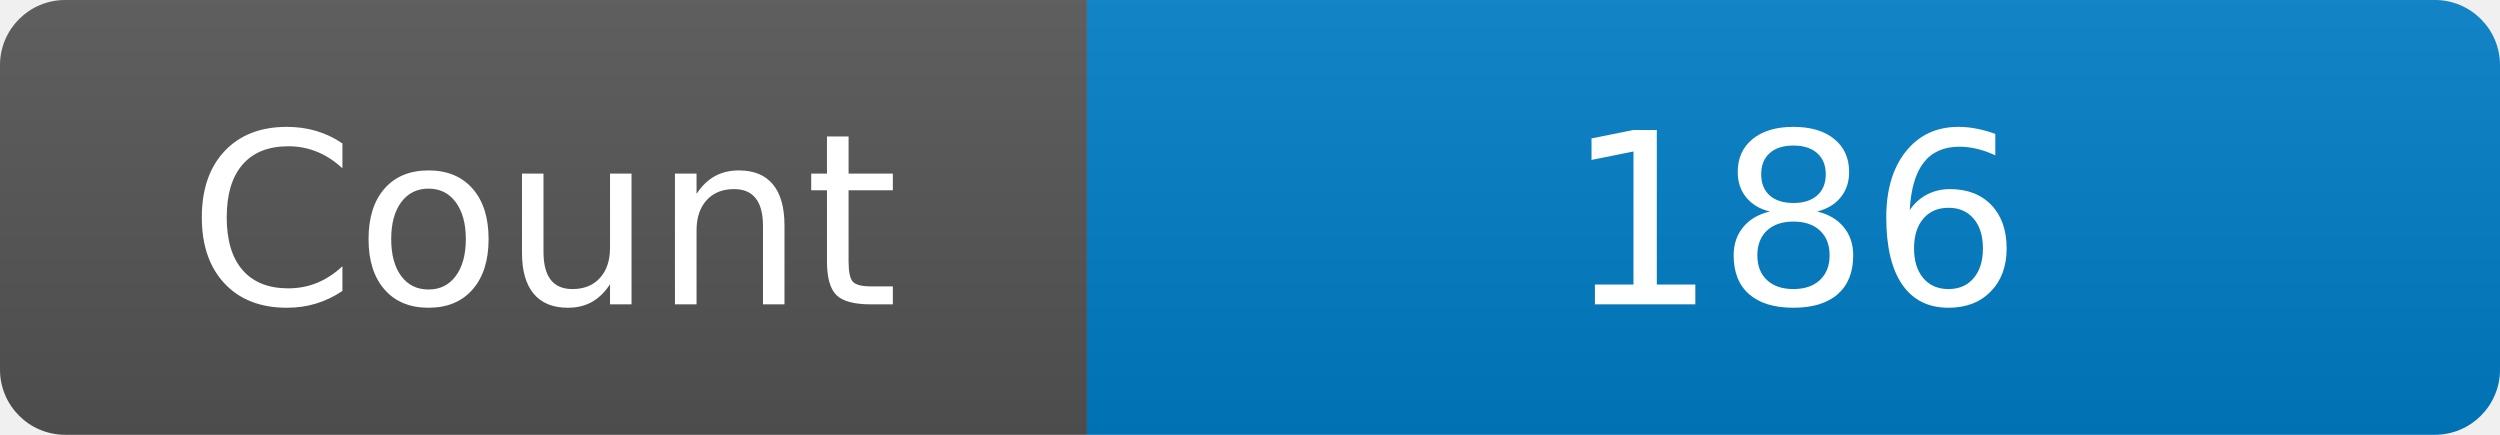
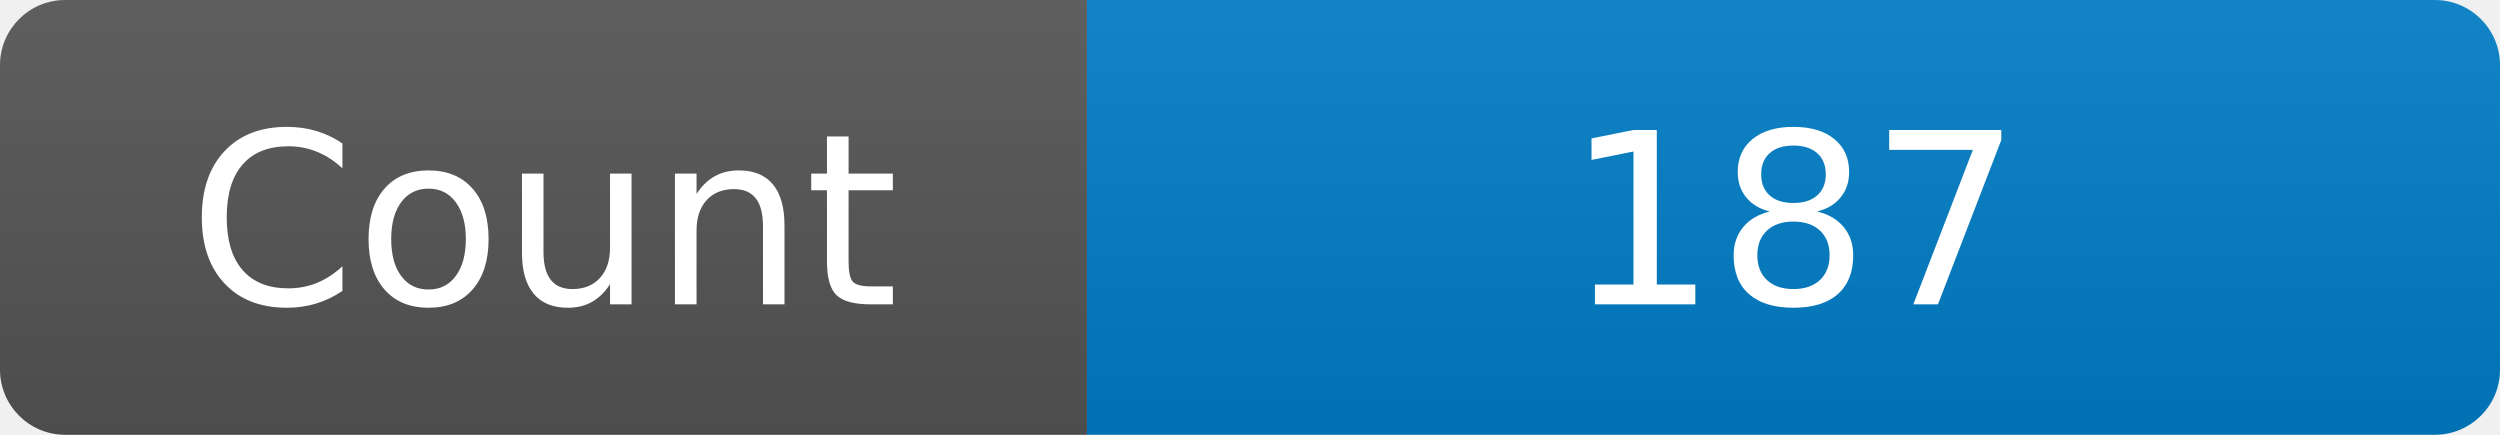
<svg xmlns="http://www.w3.org/2000/svg" width="115" height="20" role="img" aria-label="Maintained?: yes">
  <linearGradient id="s" x2="0" y2="100%">
    <stop offset="0" stop-color="#bbb" stop-opacity=".1" />
    <stop offset="1" stop-opacity=".1" />
  </linearGradient>
  <clipPath id="r">
    <rect width="115" height="20" rx="3" fill="#fff" />
  </clipPath>
  <g clip-path="url(#r)">
    <rect width="50" height="20" fill="#555" />
    <rect x="50" width="160" height="20" fill="#007ec6" />
    <rect width="115" height="20" fill="url(#s)" />
  </g>
  <g fill="#fff" text-anchor="middle" font-family="Verdana,Geneva,DejaVu Sans,sans-serif" font-size="110">
    <text x="250" y="140" transform="scale(.1)" fill="#fff">Count</text>
-     <text x="825" y="140" transform="scale(.1)" fill="#fff">186</text>
+     <text x="825" y="140" transform="scale(.1)" fill="#fff">187</text>
  </g>
</svg>
